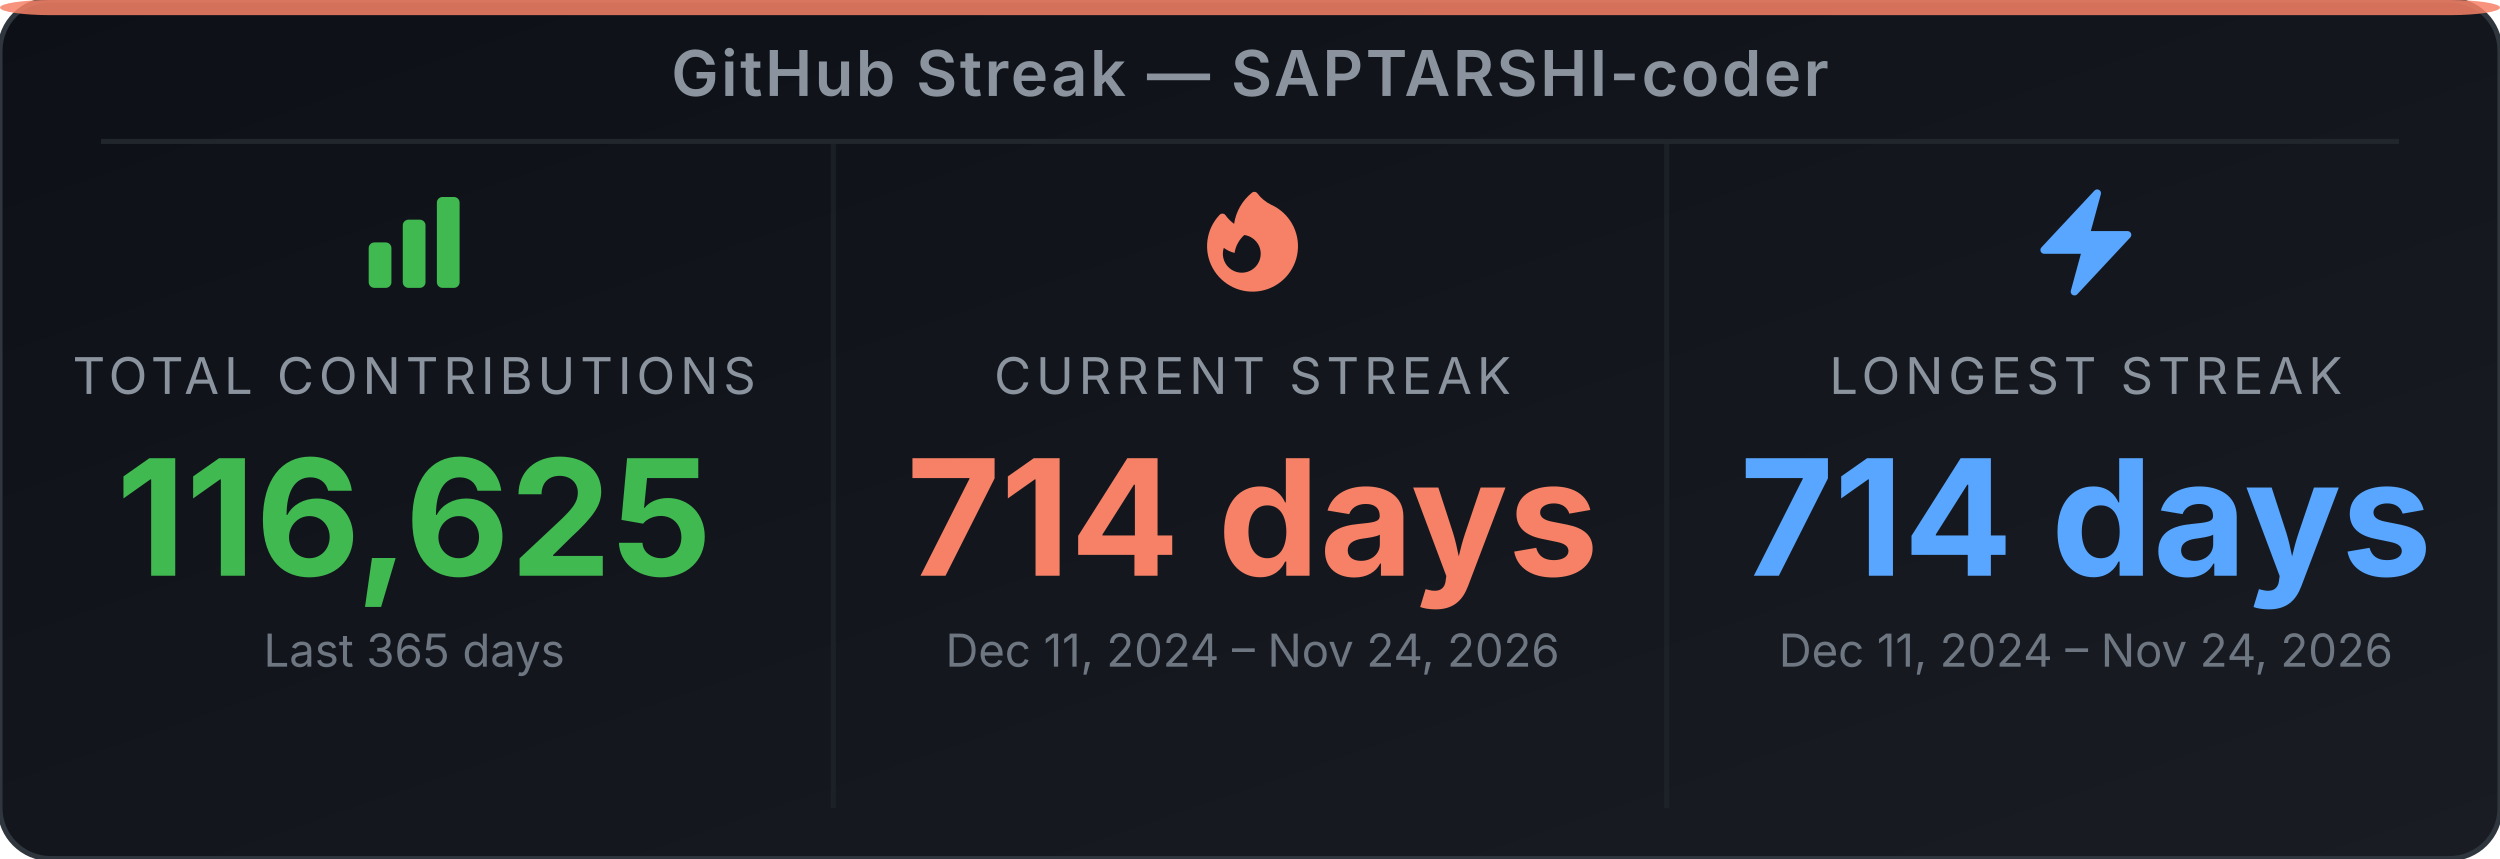
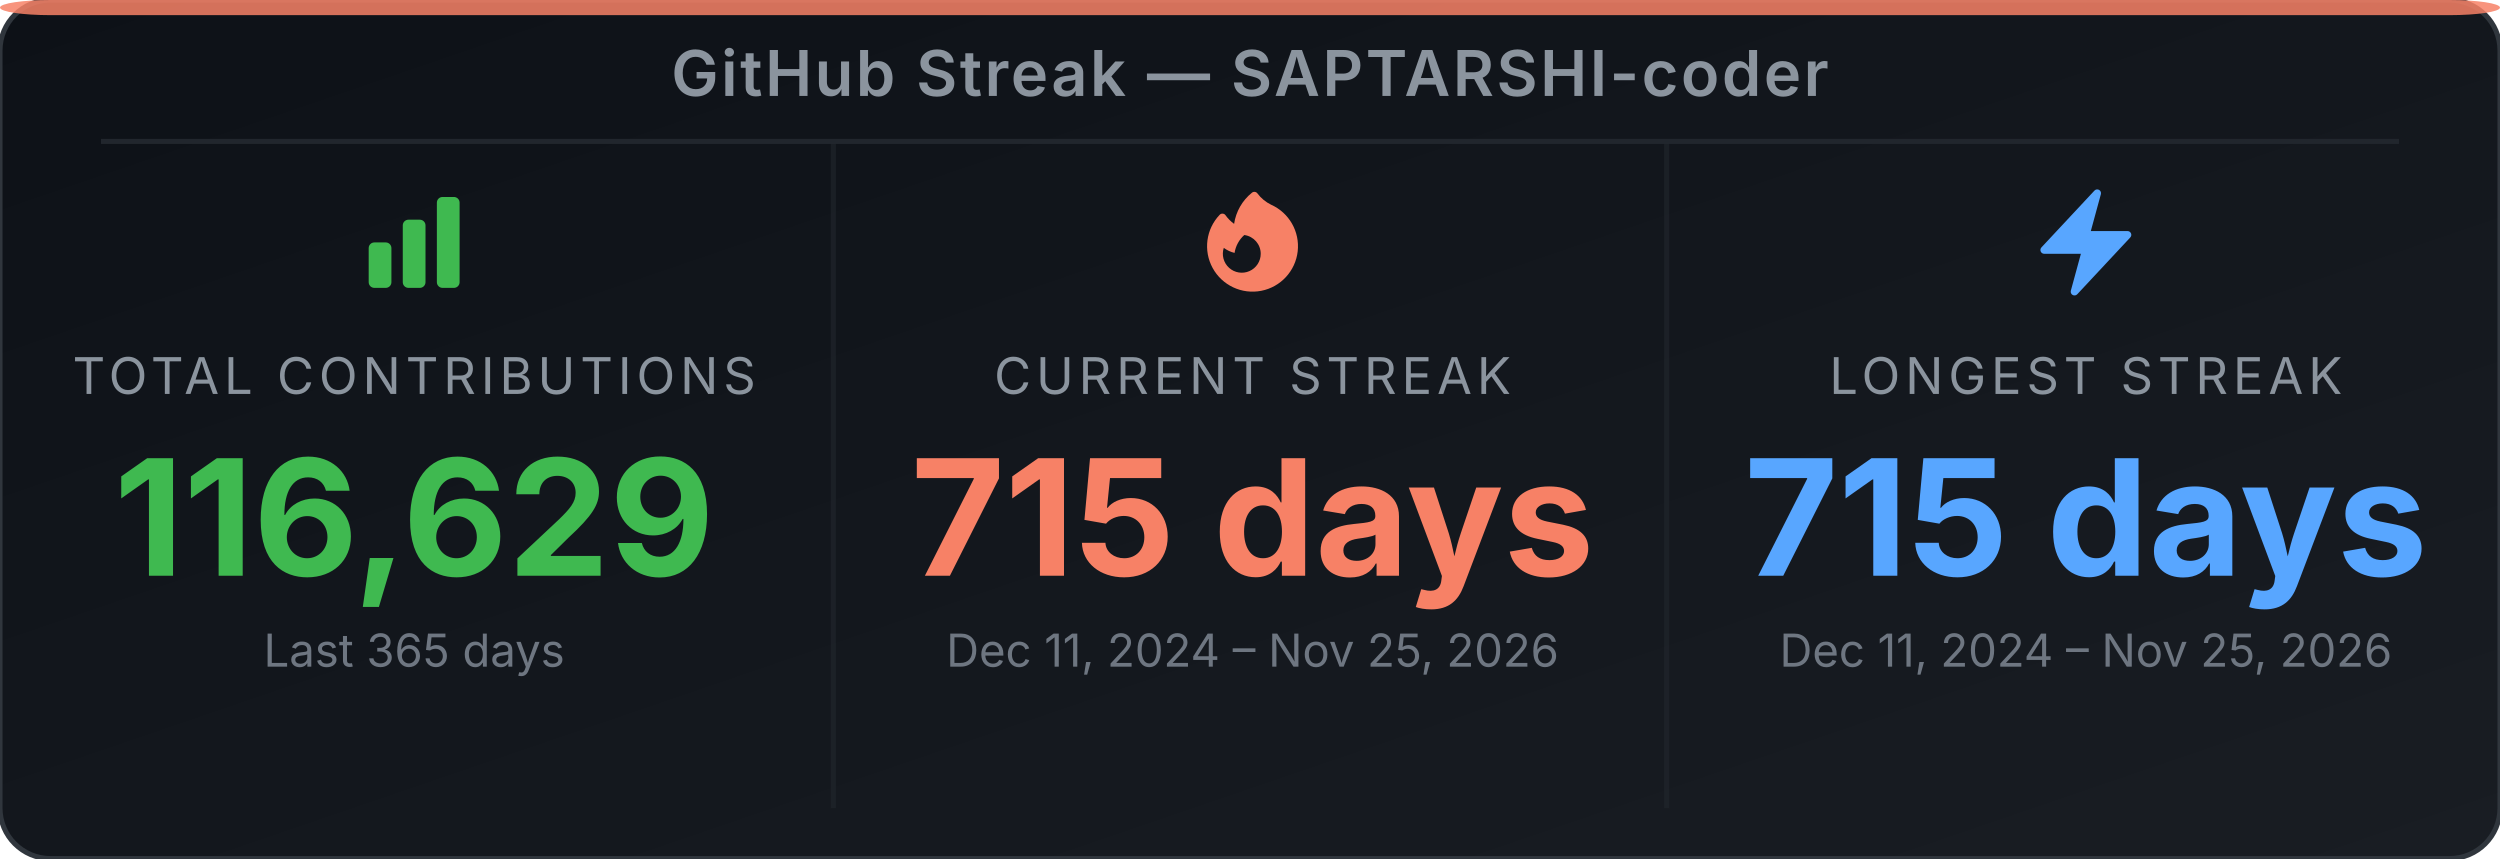
<svg xmlns="http://www.w3.org/2000/svg" width="495" height="170" viewBox="0 0 495 170" role="img" aria-label="GitHub Streak Stats for SAPTARSHI-coder">
  <defs>
-     <linearGradient id="bg-euyx15" x1="0" y1="0" x2="1" y2="1">
+     <linearGradient id="bg-eet3fs" x1="0" y1="0" x2="1" y2="1">
      <stop offset="0%" stop-color="#0d1117" />
      <stop offset="100%" stop-color="#191d23" />
    </linearGradient>
  </defs>
-   <rect width="495" height="170" rx="10" ry="10" fill="url(#bg-euyx15)" stroke="#30363d" stroke-width="1" />
+   <rect width="495" height="170" rx="10" ry="10" fill="url(#bg-eet3fs)" stroke="#30363d" stroke-width="1" />
  <rect x="0" y="0" width="495" height="3" rx="10" ry="2" fill="#f78166" opacity="0.85" />
  <text x="247.5" y="19" text-anchor="middle" font-family="'Inter', 'Helvetica Neue', Arial, sans-serif" font-size="12.5" font-weight="600" fill="#8b949e" letter-spacing="0.5">GitHub Streak — SAPTARSHI-coder</text>
  <line x1="20" y1="28" x2="475" y2="28" stroke="#21262d" stroke-width="1" />
  <line x1="165" y1="28" x2="165" y2="160" stroke="#21262d" stroke-width="1" opacity="0.6" />
  <line x1="330" y1="28" x2="330" y2="160" stroke="#21262d" stroke-width="1" opacity="0.6" />
  <svg x="70" y="36" width="24" height="24" viewBox="0 0 24 24">
    <path fill-rule="evenodd" clip-rule="evenodd" d="M3 13.125C3 12.504 3.504 12 4.125 12h2.25c.621 0 1.125.504 1.125 1.125v6.75C7.5 20.496 6.996 21 6.375 21h-2.25A1.125 1.125 0 0 1 3 19.875v-6.75zm6.75-4.5c0-.621.504-1.125 1.125-1.125h2.25c.621 0 1.125.504 1.125 1.125v11.25c0 .621-.504 1.125-1.125 1.125h-2.25a1.125 1.125 0 0 1-1.125-1.125V8.625zm6.75-4.5c0-.621.504-1.125 1.125-1.125h2.25C20.496 3 21 3.504 21 4.125v15.75c0 .621-.504 1.125-1.125 1.125h-2.25a1.125 1.125 0 0 1-1.125-1.125V4.125z" fill="#3fb950" />
  </svg>
  <text x="82" y="78" text-anchor="middle" font-family="'Inter', 'Helvetica Neue', Arial, sans-serif" font-size="10" fill="#8b949e" letter-spacing="1">TOTAL CONTRIBUTIONS</text>
-   <text x="82" y="114" text-anchor="middle" font-family="'Inter', 'Helvetica Neue', Arial, sans-serif" font-size="32" font-weight="700" fill="#3fb950">116,625</text>
+   <text x="82" y="114" text-anchor="middle" font-family="'Inter', 'Helvetica Neue', Arial, sans-serif" font-size="32" font-weight="700" fill="#3fb950">116,629</text>
  <text x="82" y="132" text-anchor="middle" font-family="'Inter', 'Helvetica Neue', Arial, sans-serif" font-size="9" fill="#6e7681">Last 365 days</text>
  <svg x="236" y="36" width="24" height="24" viewBox="0 0 24 24">
    <path fill-rule="evenodd" clip-rule="evenodd" d="M12.963 2.286a.75.75 0 0 0-1.071-.136 9.742 9.742 0 0 0-3.539 6.177A7.547 7.547 0 0 1 6.648 6.61a.75.75 0 0 0-1.152-.082A9 9 0 1 0 15.68 4.534a7.46 7.46 0 0 1-2.717-2.248zm.66 11.964a3.75 3.75 0 1 1-7.313-1.172c.628.465 1.35.81 2.133 1a5.99 5.99 0 0 1 1.925-3.545 3.75 3.75 0 0 1 3.255 3.717z" fill="#f78166" />
  </svg>
  <text x="248" y="78" text-anchor="middle" font-family="'Inter', 'Helvetica Neue', Arial, sans-serif" font-size="10" fill="#8b949e" letter-spacing="1">CURRENT STREAK</text>
-   <text x="248" y="114" text-anchor="middle" font-family="'Inter', 'Helvetica Neue', Arial, sans-serif" font-size="32" font-weight="700" fill="#f78166">714 days</text>
-   <text x="248" y="132" text-anchor="middle" font-family="'Inter', 'Helvetica Neue', Arial, sans-serif" font-size="9" fill="#6e7681">Dec 11, 2024 – Nov 24, 2026</text>
+   <text x="248" y="114" text-anchor="middle" font-family="'Inter', 'Helvetica Neue', Arial, sans-serif" font-size="32" font-weight="700" fill="#f78166">715 days</text>
+   <text x="248" y="132" text-anchor="middle" font-family="'Inter', 'Helvetica Neue', Arial, sans-serif" font-size="9" fill="#6e7681">Dec 11, 2024 – Nov 25, 2026</text>
  <svg x="401" y="36" width="24" height="24" viewBox="0 0 24 24">
    <path fill-rule="evenodd" clip-rule="evenodd" d="M14.615 1.595a.75.75 0 0 1 .359.852L12.982 9.75h7.268a.75.75 0 0 1 .548 1.262l-10.5 11.25a.75.75 0 0 1-1.272-.71l1.992-7.302H3.75a.75.75 0 0 1-.548-1.262l10.5-11.25a.75.75 0 0 1 .913-.143z" fill="#58a6ff" />
  </svg>
  <text x="413" y="78" text-anchor="middle" font-family="'Inter', 'Helvetica Neue', Arial, sans-serif" font-size="10" fill="#8b949e" letter-spacing="1">LONGEST STREAK</text>
-   <text x="413" y="114" text-anchor="middle" font-family="'Inter', 'Helvetica Neue', Arial, sans-serif" font-size="32" font-weight="700" fill="#58a6ff">714 days</text>
-   <text x="413" y="132" text-anchor="middle" font-family="'Inter', 'Helvetica Neue', Arial, sans-serif" font-size="9" fill="#6e7681">Dec 11, 2024 – Nov 24, 2026</text>
+   <text x="413" y="114" text-anchor="middle" font-family="'Inter', 'Helvetica Neue', Arial, sans-serif" font-size="32" font-weight="700" fill="#58a6ff">715 days</text>
+   <text x="413" y="132" text-anchor="middle" font-family="'Inter', 'Helvetica Neue', Arial, sans-serif" font-size="9" fill="#6e7681">Dec 11, 2024 – Nov 25, 2026</text>
</svg>
